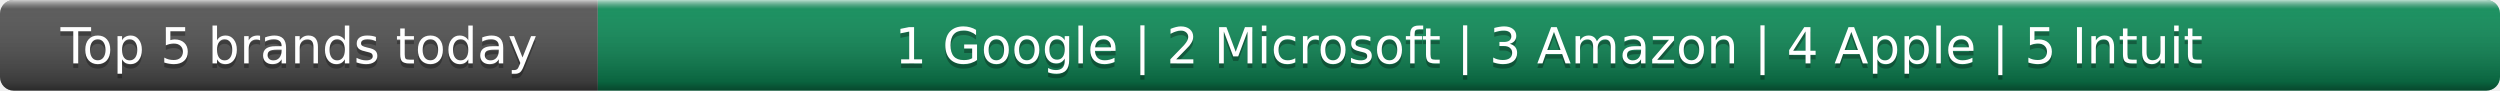
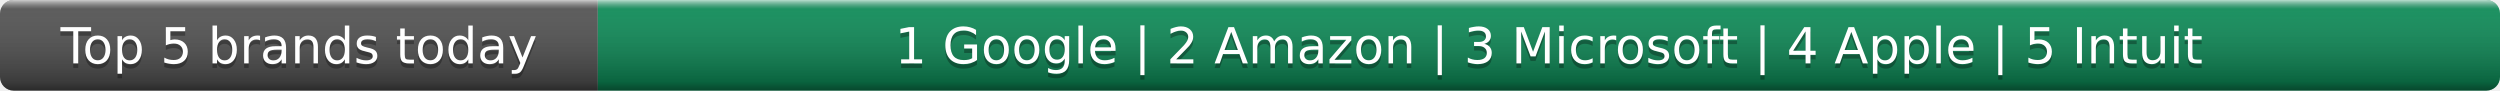
- <svg xmlns="http://www.w3.org/2000/svg" width="552" height="20" role="img" aria-label="Top 5 brands today: Google, Microsoft, Amazon, Apple, Intuit">
+ <svg xmlns="http://www.w3.org/2000/svg" width="552" height="20" role="img" aria-label="Top 5 brands today: Google, Amazon, Microsoft, Apple, Intuit">
  <linearGradient id="s" x2="0" y2="100%">
    <stop offset="0" stop-color="#fff" stop-opacity=".7" />
    <stop offset=".1" stop-color="#aaa" stop-opacity=".1" />
    <stop offset=".9" stop-opacity=".3" />
    <stop offset="1" stop-opacity=".5" />
  </linearGradient>
  <clipPath id="r">
    <rect width="552" height="20" rx="3" fill="#fff" />
  </clipPath>
  <g clip-path="url(#r)">
    <rect width="132" height="20" fill="#555" />
    <rect x="132" width="420" height="20" fill="#0e8f5a" />
    <rect width="552" height="20" fill="url(#s)" />
  </g>
  <g fill="#fff" text-anchor="middle" font-family="Verdana,Geneva,DejaVu Sans,sans-serif" text-rendering="geometricPrecision" font-size="11">
    <text x="66.0" y="15" fill="#010101" fill-opacity=".3">Top 5 brands today</text>
    <text x="66.0" y="14">Top 5 brands today</text>
-     <text x="342.0" y="15" fill="#010101" fill-opacity=".3">1 Google | 2 Microsoft | 3 Amazon | 4 Apple | 5 Intuit</text>
-     <text x="342.0" y="14">1 Google | 2 Microsoft | 3 Amazon | 4 Apple | 5 Intuit</text>
+     <text x="342.0" y="15" fill="#010101" fill-opacity=".3">1 Google | 2 Amazon | 3 Microsoft | 4 Apple | 5 Intuit</text>
+     <text x="342.0" y="14">1 Google | 2 Amazon | 3 Microsoft | 4 Apple | 5 Intuit</text>
  </g>
</svg>
